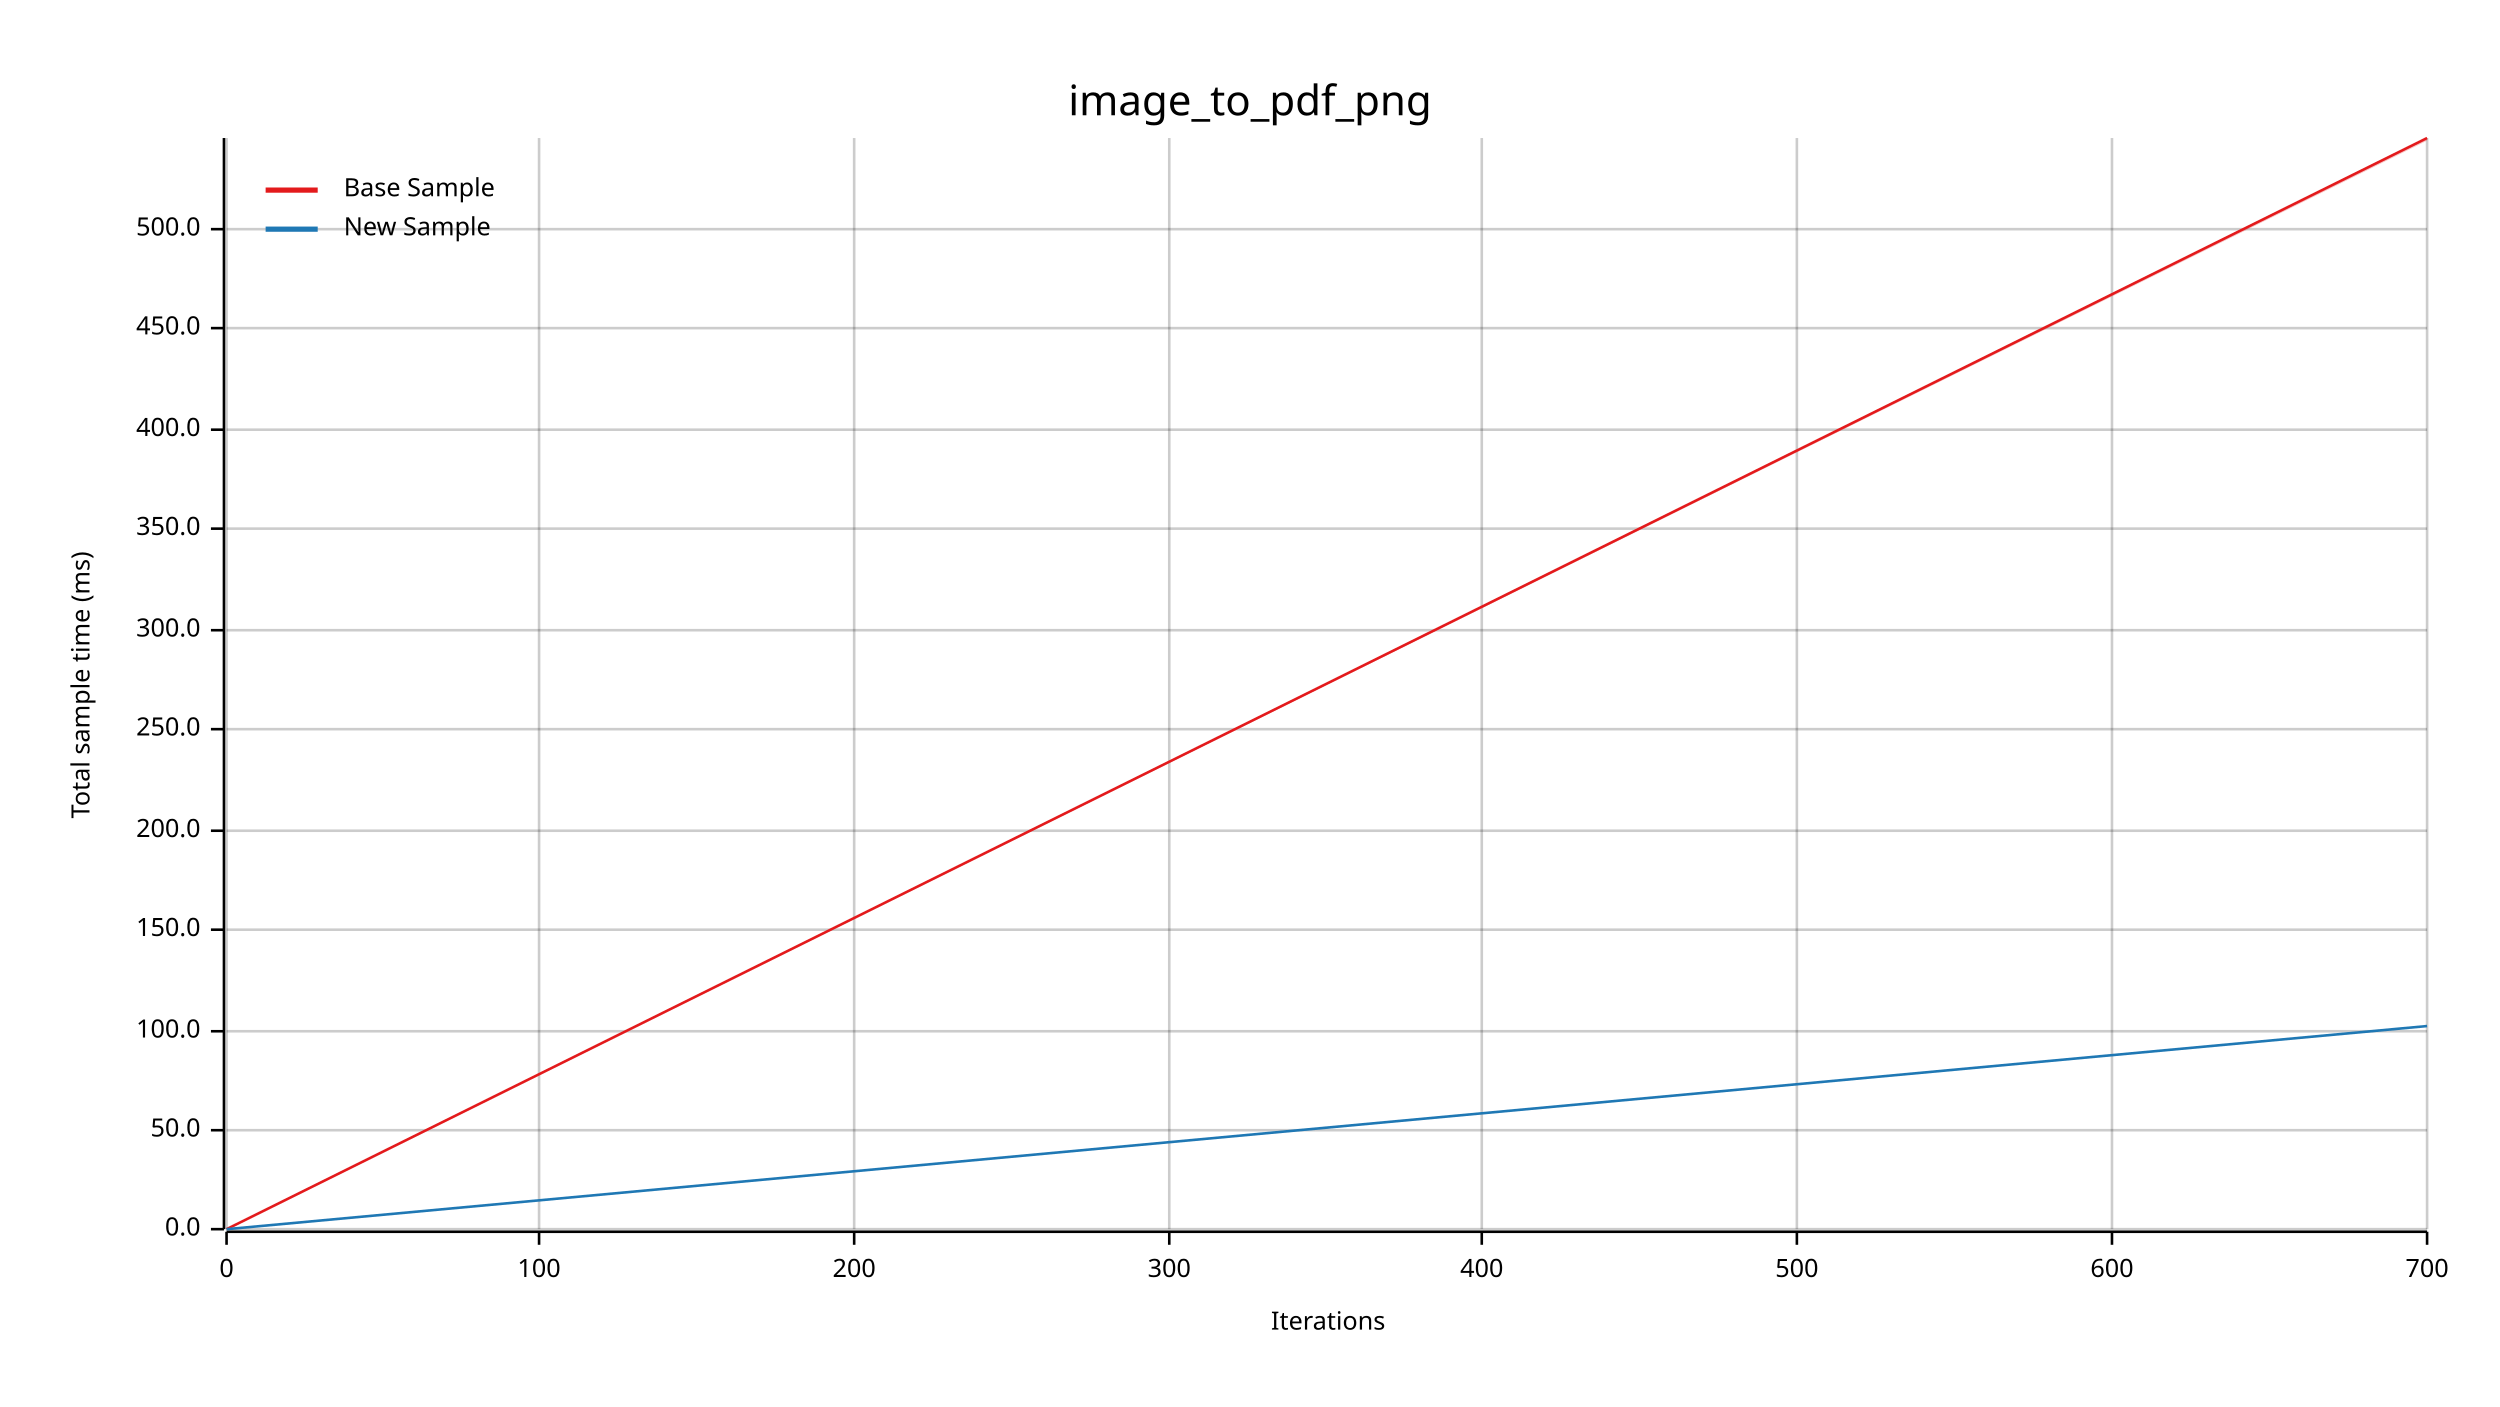
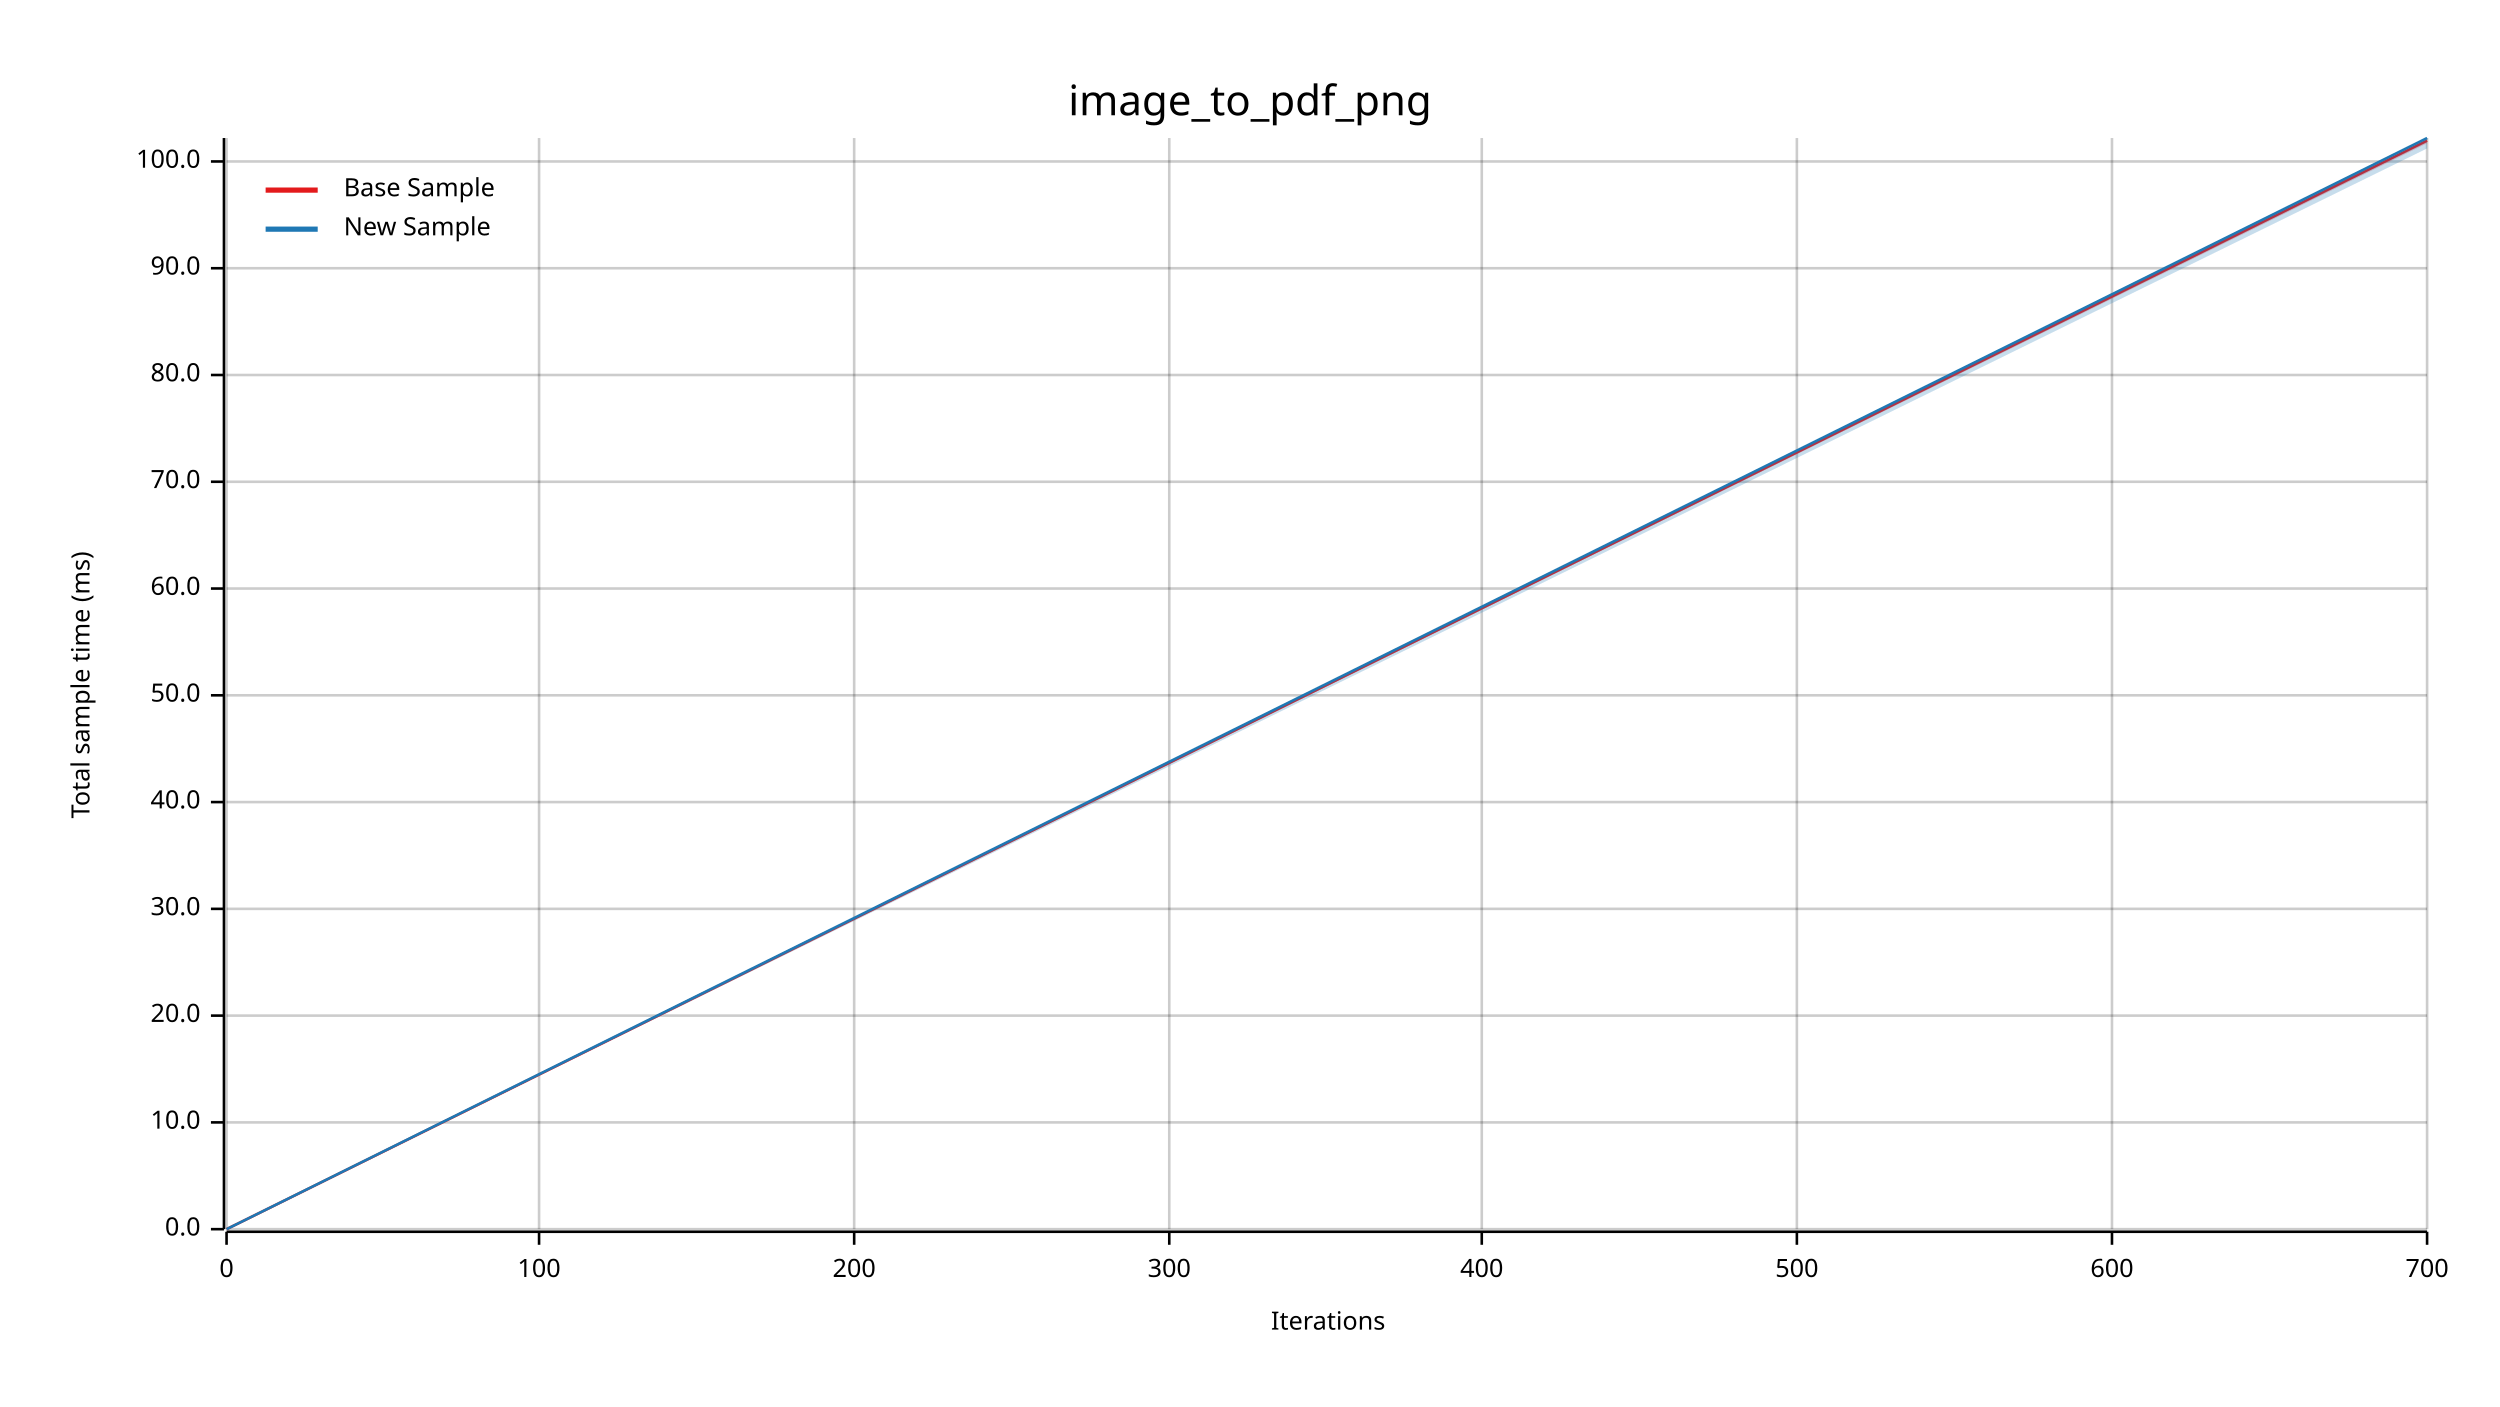
<svg xmlns="http://www.w3.org/2000/svg" width="960" height="540" viewBox="0 0 960 540">
  <text x="480" y="32" dy="0.76em" text-anchor="middle" font-family="sans-serif" font-size="16.129" opacity="1" fill="#000000">
image_to_pdf_png
</text>
  <text x="27" y="263" dy="0.76em" text-anchor="middle" font-family="sans-serif" font-size="9.677" opacity="1" fill="#000000" transform="rotate(270, 27, 263)">
Total sample time (ms)
</text>
  <text x="510" y="513" dy="-0.5ex" text-anchor="middle" font-family="sans-serif" font-size="9.677" opacity="1" fill="#000000">
Iterations
</text>
  <line opacity="0.2" stroke="#000000" stroke-width="1" x1="87" y1="472" x2="87" y2="53" />
  <line opacity="0.2" stroke="#000000" stroke-width="1" x1="207" y1="472" x2="207" y2="53" />
  <line opacity="0.2" stroke="#000000" stroke-width="1" x1="328" y1="472" x2="328" y2="53" />
  <line opacity="0.2" stroke="#000000" stroke-width="1" x1="449" y1="472" x2="449" y2="53" />
  <line opacity="0.2" stroke="#000000" stroke-width="1" x1="569" y1="472" x2="569" y2="53" />
  <line opacity="0.2" stroke="#000000" stroke-width="1" x1="690" y1="472" x2="690" y2="53" />
  <line opacity="0.2" stroke="#000000" stroke-width="1" x1="811" y1="472" x2="811" y2="53" />
  <line opacity="0.2" stroke="#000000" stroke-width="1" x1="932" y1="472" x2="932" y2="53" />
  <line opacity="0.2" stroke="#000000" stroke-width="1" x1="87" y1="472" x2="932" y2="472" />
-   <line opacity="0.2" stroke="#000000" stroke-width="1" x1="87" y1="434" x2="932" y2="434" />
-   <line opacity="0.2" stroke="#000000" stroke-width="1" x1="87" y1="396" x2="932" y2="396" />
-   <line opacity="0.2" stroke="#000000" stroke-width="1" x1="87" y1="357" x2="932" y2="357" />
-   <line opacity="0.2" stroke="#000000" stroke-width="1" x1="87" y1="319" x2="932" y2="319" />
-   <line opacity="0.2" stroke="#000000" stroke-width="1" x1="87" y1="280" x2="932" y2="280" />
-   <line opacity="0.2" stroke="#000000" stroke-width="1" x1="87" y1="242" x2="932" y2="242" />
-   <line opacity="0.2" stroke="#000000" stroke-width="1" x1="87" y1="203" x2="932" y2="203" />
-   <line opacity="0.2" stroke="#000000" stroke-width="1" x1="87" y1="165" x2="932" y2="165" />
-   <line opacity="0.2" stroke="#000000" stroke-width="1" x1="87" y1="126" x2="932" y2="126" />
-   <line opacity="0.2" stroke="#000000" stroke-width="1" x1="87" y1="88" x2="932" y2="88" />
+   <line opacity="0.2" stroke="#000000" stroke-width="1" x1="87" y1="431" x2="932" y2="431" />
+   <line opacity="0.2" stroke="#000000" stroke-width="1" x1="87" y1="390" x2="932" y2="390" />
+   <line opacity="0.2" stroke="#000000" stroke-width="1" x1="87" y1="349" x2="932" y2="349" />
+   <line opacity="0.2" stroke="#000000" stroke-width="1" x1="87" y1="308" x2="932" y2="308" />
+   <line opacity="0.2" stroke="#000000" stroke-width="1" x1="87" y1="267" x2="932" y2="267" />
+   <line opacity="0.2" stroke="#000000" stroke-width="1" x1="87" y1="226" x2="932" y2="226" />
+   <line opacity="0.2" stroke="#000000" stroke-width="1" x1="87" y1="185" x2="932" y2="185" />
+   <line opacity="0.2" stroke="#000000" stroke-width="1" x1="87" y1="144" x2="932" y2="144" />
+   <line opacity="0.2" stroke="#000000" stroke-width="1" x1="87" y1="103" x2="932" y2="103" />
+   <line opacity="0.2" stroke="#000000" stroke-width="1" x1="87" y1="62" x2="932" y2="62" />
  <polyline fill="none" opacity="1" stroke="#000000" stroke-width="1" points="86,53 86,472 " />
  <text x="77" y="472" dy="0.5ex" text-anchor="end" font-family="sans-serif" font-size="9.677" opacity="1" fill="#000000">
0.0
</text>
  <polyline fill="none" opacity="1" stroke="#000000" stroke-width="1" points="81,472 86,472 " />
-   <text x="77" y="434" dy="0.5ex" text-anchor="end" font-family="sans-serif" font-size="9.677" opacity="1" fill="#000000">
+   <text x="77" y="431" dy="0.5ex" text-anchor="end" font-family="sans-serif" font-size="9.677" opacity="1" fill="#000000">
+ 10.0
+ </text>
+   <polyline fill="none" opacity="1" stroke="#000000" stroke-width="1" points="81,431 86,431 " />
+   <text x="77" y="390" dy="0.5ex" text-anchor="end" font-family="sans-serif" font-size="9.677" opacity="1" fill="#000000">
+ 20.0
+ </text>
+   <polyline fill="none" opacity="1" stroke="#000000" stroke-width="1" points="81,390 86,390 " />
+   <text x="77" y="349" dy="0.5ex" text-anchor="end" font-family="sans-serif" font-size="9.677" opacity="1" fill="#000000">
+ 30.0
+ </text>
+   <polyline fill="none" opacity="1" stroke="#000000" stroke-width="1" points="81,349 86,349 " />
+   <text x="77" y="308" dy="0.5ex" text-anchor="end" font-family="sans-serif" font-size="9.677" opacity="1" fill="#000000">
+ 40.0
+ </text>
+   <polyline fill="none" opacity="1" stroke="#000000" stroke-width="1" points="81,308 86,308 " />
+   <text x="77" y="267" dy="0.5ex" text-anchor="end" font-family="sans-serif" font-size="9.677" opacity="1" fill="#000000">
50.0
</text>
-   <polyline fill="none" opacity="1" stroke="#000000" stroke-width="1" points="81,434 86,434 " />
-   <text x="77" y="396" dy="0.5ex" text-anchor="end" font-family="sans-serif" font-size="9.677" opacity="1" fill="#000000">
+   <polyline fill="none" opacity="1" stroke="#000000" stroke-width="1" points="81,267 86,267 " />
+   <text x="77" y="226" dy="0.5ex" text-anchor="end" font-family="sans-serif" font-size="9.677" opacity="1" fill="#000000">
+ 60.0
+ </text>
+   <polyline fill="none" opacity="1" stroke="#000000" stroke-width="1" points="81,226 86,226 " />
+   <text x="77" y="185" dy="0.5ex" text-anchor="end" font-family="sans-serif" font-size="9.677" opacity="1" fill="#000000">
+ 70.0
+ </text>
+   <polyline fill="none" opacity="1" stroke="#000000" stroke-width="1" points="81,185 86,185 " />
+   <text x="77" y="144" dy="0.5ex" text-anchor="end" font-family="sans-serif" font-size="9.677" opacity="1" fill="#000000">
+ 80.0
+ </text>
+   <polyline fill="none" opacity="1" stroke="#000000" stroke-width="1" points="81,144 86,144 " />
+   <text x="77" y="103" dy="0.5ex" text-anchor="end" font-family="sans-serif" font-size="9.677" opacity="1" fill="#000000">
+ 90.0
+ </text>
+   <polyline fill="none" opacity="1" stroke="#000000" stroke-width="1" points="81,103 86,103 " />
+   <text x="77" y="62" dy="0.5ex" text-anchor="end" font-family="sans-serif" font-size="9.677" opacity="1" fill="#000000">
100.0
</text>
-   <polyline fill="none" opacity="1" stroke="#000000" stroke-width="1" points="81,396 86,396 " />
-   <text x="77" y="357" dy="0.5ex" text-anchor="end" font-family="sans-serif" font-size="9.677" opacity="1" fill="#000000">
- 150.0
- </text>
-   <polyline fill="none" opacity="1" stroke="#000000" stroke-width="1" points="81,357 86,357 " />
-   <text x="77" y="319" dy="0.5ex" text-anchor="end" font-family="sans-serif" font-size="9.677" opacity="1" fill="#000000">
- 200.0
- </text>
-   <polyline fill="none" opacity="1" stroke="#000000" stroke-width="1" points="81,319 86,319 " />
-   <text x="77" y="280" dy="0.5ex" text-anchor="end" font-family="sans-serif" font-size="9.677" opacity="1" fill="#000000">
- 250.0
- </text>
-   <polyline fill="none" opacity="1" stroke="#000000" stroke-width="1" points="81,280 86,280 " />
-   <text x="77" y="242" dy="0.5ex" text-anchor="end" font-family="sans-serif" font-size="9.677" opacity="1" fill="#000000">
- 300.0
- </text>
-   <polyline fill="none" opacity="1" stroke="#000000" stroke-width="1" points="81,242 86,242 " />
-   <text x="77" y="203" dy="0.5ex" text-anchor="end" font-family="sans-serif" font-size="9.677" opacity="1" fill="#000000">
- 350.0
- </text>
-   <polyline fill="none" opacity="1" stroke="#000000" stroke-width="1" points="81,203 86,203 " />
-   <text x="77" y="165" dy="0.5ex" text-anchor="end" font-family="sans-serif" font-size="9.677" opacity="1" fill="#000000">
- 400.0
- </text>
-   <polyline fill="none" opacity="1" stroke="#000000" stroke-width="1" points="81,165 86,165 " />
-   <text x="77" y="126" dy="0.5ex" text-anchor="end" font-family="sans-serif" font-size="9.677" opacity="1" fill="#000000">
- 450.0
- </text>
-   <polyline fill="none" opacity="1" stroke="#000000" stroke-width="1" points="81,126 86,126 " />
-   <text x="77" y="88" dy="0.5ex" text-anchor="end" font-family="sans-serif" font-size="9.677" opacity="1" fill="#000000">
- 500.0
- </text>
-   <polyline fill="none" opacity="1" stroke="#000000" stroke-width="1" points="81,88 86,88 " />
+   <polyline fill="none" opacity="1" stroke="#000000" stroke-width="1" points="81,62 86,62 " />
  <polyline fill="none" opacity="1" stroke="#000000" stroke-width="1" points="87,473 932,473 " />
  <text x="87" y="483" dy="0.76em" text-anchor="middle" font-family="sans-serif" font-size="9.677" opacity="1" fill="#000000">
0
</text>
  <polyline fill="none" opacity="1" stroke="#000000" stroke-width="1" points="87,473 87,478 " />
  <text x="207" y="483" dy="0.76em" text-anchor="middle" font-family="sans-serif" font-size="9.677" opacity="1" fill="#000000">
100
</text>
  <polyline fill="none" opacity="1" stroke="#000000" stroke-width="1" points="207,473 207,478 " />
  <text x="328" y="483" dy="0.76em" text-anchor="middle" font-family="sans-serif" font-size="9.677" opacity="1" fill="#000000">
200
</text>
  <polyline fill="none" opacity="1" stroke="#000000" stroke-width="1" points="328,473 328,478 " />
  <text x="449" y="483" dy="0.76em" text-anchor="middle" font-family="sans-serif" font-size="9.677" opacity="1" fill="#000000">
300
</text>
  <polyline fill="none" opacity="1" stroke="#000000" stroke-width="1" points="449,473 449,478 " />
  <text x="569" y="483" dy="0.76em" text-anchor="middle" font-family="sans-serif" font-size="9.677" opacity="1" fill="#000000">
400
</text>
  <polyline fill="none" opacity="1" stroke="#000000" stroke-width="1" points="569,473 569,478 " />
  <text x="690" y="483" dy="0.76em" text-anchor="middle" font-family="sans-serif" font-size="9.677" opacity="1" fill="#000000">
500
</text>
  <polyline fill="none" opacity="1" stroke="#000000" stroke-width="1" points="690,473 690,478 " />
  <text x="811" y="483" dy="0.76em" text-anchor="middle" font-family="sans-serif" font-size="9.677" opacity="1" fill="#000000">
600
</text>
  <polyline fill="none" opacity="1" stroke="#000000" stroke-width="1" points="811,473 811,478 " />
  <text x="932" y="483" dy="0.76em" text-anchor="middle" font-family="sans-serif" font-size="9.677" opacity="1" fill="#000000">
700
</text>
  <polyline fill="none" opacity="1" stroke="#000000" stroke-width="1" points="932,473 932,478 " />
-   <polyline fill="none" opacity="1" stroke="#E31A1C" stroke-width="1" points="87,472 932,53 " />
-   <polygon opacity="0.25" fill="#E31A1C" points="87,472 932,54 932,53 " />
-   <polyline fill="none" opacity="1" stroke="#1F78B4" stroke-width="1" points="87,472 932,394 " />
-   <polygon opacity="0.25" fill="#1F78B4" points="87,472 932,394 932,394 " />
+   <polyline fill="none" opacity="1" stroke="#E31A1C" stroke-width="1" points="87,472 932,54 " />
+   <polygon opacity="0.25" fill="#E31A1C" points="87,472 932,55 932,53 " />
+   <polyline fill="none" opacity="1" stroke="#1F78B4" stroke-width="1" points="87,472 932,53 " />
+   <polygon opacity="0.25" fill="#1F78B4" points="87,472 932,57 932,53 " />
  <text x="132" y="68" dy="0.76em" text-anchor="start" font-family="sans-serif" font-size="9.677" opacity="1" fill="#000000">
Base Sample
</text>
  <text x="132" y="83" dy="0.76em" text-anchor="start" font-family="sans-serif" font-size="9.677" opacity="1" fill="#000000">
New Sample
</text>
  <polyline fill="none" opacity="1" stroke="#E31A1C" stroke-width="2" points="102,73 122,73 " />
  <polyline fill="none" opacity="1" stroke="#1F78B4" stroke-width="2" points="102,88 122,88 " />
</svg>
